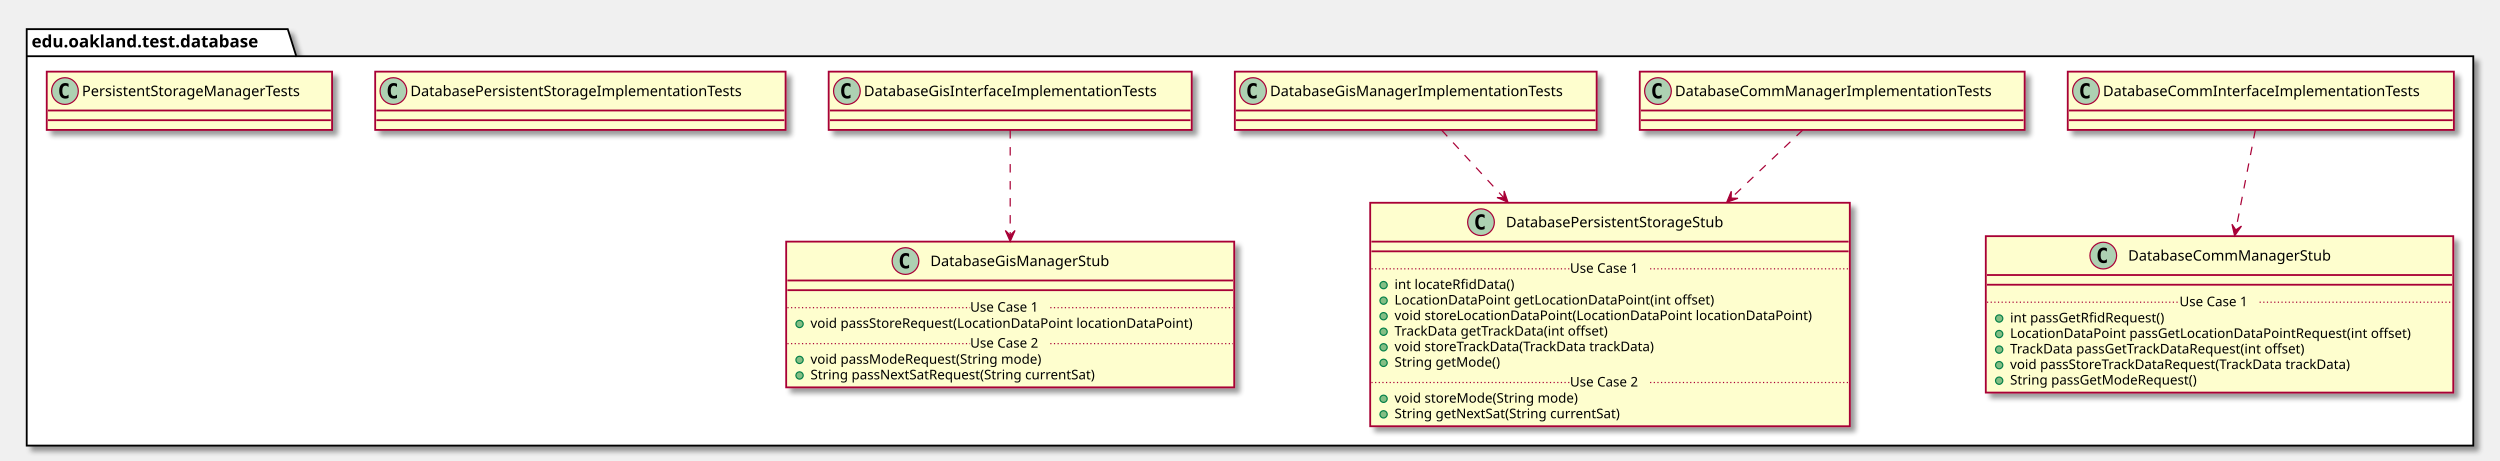
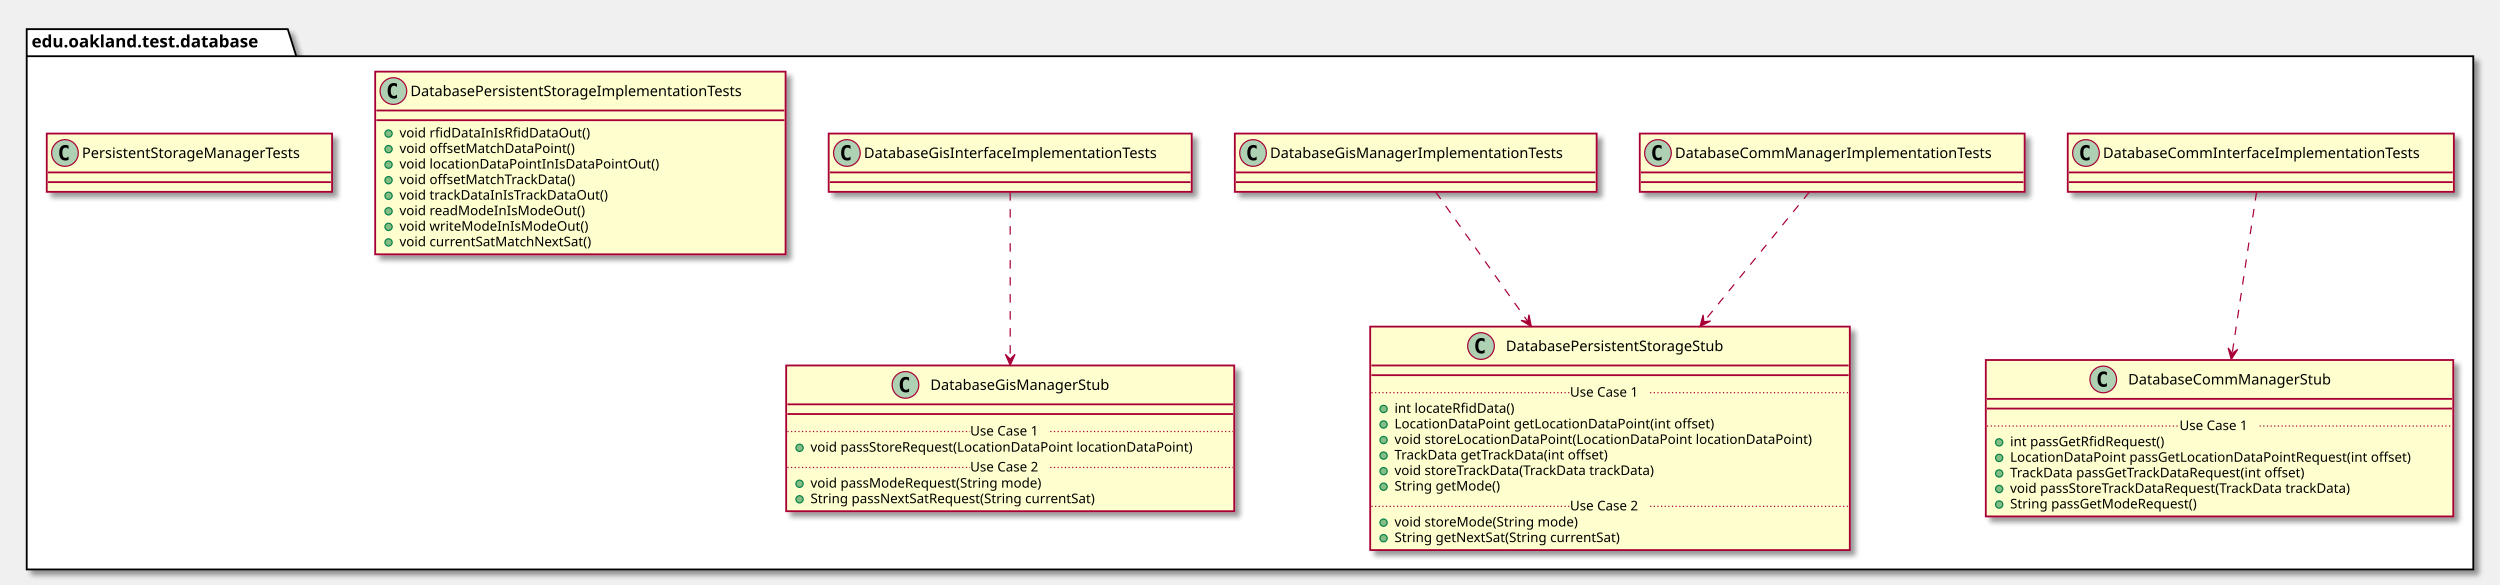
- <svg xmlns="http://www.w3.org/2000/svg" contentScriptType="application/ecmascript" contentStyleType="text/css" height="379px" preserveAspectRatio="none" style="width:2059px;height:379px;" version="1.1" viewBox="0 0 2059 379" width="2059px" zoomAndPan="magnify">
+ <svg xmlns="http://www.w3.org/2000/svg" contentScriptType="application/ecmascript" contentStyleType="text/css" height="481px" preserveAspectRatio="none" style="width:2059px;height:481px;" version="1.1" viewBox="0 0 2059 481" width="2059px" zoomAndPan="magnify">
  <defs>
-     <filter height="300%" id="f1l5qv1v375w0l" width="300%" x="-1" y="-1">
+     <filter height="300%" id="fr9njpj9d5mqj" width="300%" x="-1" y="-1">
      <feGaussianBlur result="blurOut" stdDeviation="2.0" />
      <feColorMatrix in="blurOut" result="blurOut2" type="matrix" values="0 0 0 0 0 0 0 0 0 0 0 0 0 0 0 0 0 0 .4 0" />
      <feOffset dx="4.0" dy="4.0" in="blurOut2" result="blurOut3" />
      <feBlend in="SourceGraphic" in2="blurOut3" mode="normal" />
    </filter>
  </defs>
  <g>
-     <polygon fill="#FFFFFF" filter="url(#f1l5qv1v375w0l)" points="22,24,237,24,244,46.297,2037,46.297,2037,367,22,367,22,24" style="stroke: #000000; stroke-width: 1.5;" />
+     <polygon fill="#FFFFFF" filter="url(#fr9njpj9d5mqj)" points="22,24,237,24,244,46.297,2037,46.297,2037,469,22,469,22,24" style="stroke: #000000; stroke-width: 1.5;" />
    <line style="stroke: #000000; stroke-width: 1.5;" x1="22" x2="244" y1="46.297" y2="46.297" />
    <text fill="#000000" font-family="sans-serif" font-size="14" font-weight="bold" lengthAdjust="spacingAndGlyphs" textLength="209" x="26" y="38.995">edu.oakland.test.database</text>
-     <rect fill="#FEFECE" filter="url(#f1l5qv1v375w0l)" height="48" id="DatabaseCommInterfaceImplementationTests" style="stroke: #A80036; stroke-width: 1.5;" width="318" x="1703" y="59" />
-     <ellipse cx="1718" cy="75" fill="#ADD1B2" rx="11" ry="11" style="stroke: #A80036; stroke-width: 1.0;" />
-     <path d="M1720.969,80.641 Q1720.391,80.938 1719.75,81.078 Q1719.109,81.234 1718.406,81.234 Q1715.906,81.234 1714.578,79.594 Q1713.266,77.938 1713.266,74.812 Q1713.266,71.688 1714.578,70.031 Q1715.906,68.375 1718.406,68.375 Q1719.109,68.375 1719.75,68.531 Q1720.406,68.688 1720.969,68.984 L1720.969,71.703 Q1720.344,71.125 1719.75,70.859 Q1719.156,70.578 1718.531,70.578 Q1717.188,70.578 1716.5,71.656 Q1715.812,72.719 1715.812,74.812 Q1715.812,76.906 1716.5,77.984 Q1717.188,79.047 1718.531,79.047 Q1719.156,79.047 1719.75,78.781 Q1720.344,78.5 1720.969,77.922 L1720.969,80.641 Z " />
-     <text fill="#000000" font-family="sans-serif" font-size="12" lengthAdjust="spacingAndGlyphs" textLength="286" x="1732" y="79.154">DatabaseCommInterfaceImplementationTests</text>
-     <line style="stroke: #A80036; stroke-width: 1.5;" x1="1704" x2="2020" y1="91" y2="91" />
-     <line style="stroke: #A80036; stroke-width: 1.5;" x1="1704" x2="2020" y1="99" y2="99" />
-     <rect fill="#FEFECE" filter="url(#f1l5qv1v375w0l)" height="128.828" id="DatabaseCommManagerStub" style="stroke: #A80036; stroke-width: 1.5;" width="385" x="1635.5" y="194.5" />
-     <ellipse cx="1732.25" cy="210.5" fill="#ADD1B2" rx="11" ry="11" style="stroke: #A80036; stroke-width: 1.0;" />
-     <path d="M1735.219,216.141 Q1734.641,216.438 1734,216.578 Q1733.359,216.734 1732.656,216.734 Q1730.156,216.734 1728.828,215.094 Q1727.516,213.438 1727.516,210.312 Q1727.516,207.188 1728.828,205.531 Q1730.156,203.875 1732.656,203.875 Q1733.359,203.875 1734,204.031 Q1734.656,204.188 1735.219,204.484 L1735.219,207.203 Q1734.594,206.625 1734,206.359 Q1733.406,206.078 1732.781,206.078 Q1731.438,206.078 1730.75,207.156 Q1730.062,208.219 1730.062,210.312 Q1730.062,212.406 1730.75,213.484 Q1731.438,214.547 1732.781,214.547 Q1733.406,214.547 1734,214.281 Q1734.594,214 1735.219,213.422 L1735.219,216.141 Z " />
-     <text fill="#000000" font-family="sans-serif" font-size="12" lengthAdjust="spacingAndGlyphs" textLength="183" x="1752.75" y="214.654">DatabaseCommManagerStub</text>
-     <line style="stroke: #A80036; stroke-width: 1.5;" x1="1636.5" x2="2019.5" y1="226.5" y2="226.5" />
-     <line style="stroke: #A80036; stroke-width: 1.5;" x1="1636.5" x2="2019.5" y1="234.5" y2="234.5" />
-     <ellipse cx="1646.5" cy="262.305" fill="#84BE84" rx="3" ry="3" style="stroke: #038048; stroke-width: 1.0;" />
-     <text fill="#000000" font-family="sans-serif" font-size="11" lengthAdjust="spacingAndGlyphs" textLength="141" x="1655.5" y="265.515">int passGetRfidRequest()</text>
-     <ellipse cx="1646.5" cy="275.109" fill="#84BE84" rx="3" ry="3" style="stroke: #038048; stroke-width: 1.0;" />
-     <text fill="#000000" font-family="sans-serif" font-size="11" lengthAdjust="spacingAndGlyphs" textLength="359" x="1655.5" y="278.32">LocationDataPoint passGetLocationDataPointRequest(int offset)</text>
-     <ellipse cx="1646.5" cy="287.914" fill="#84BE84" rx="3" ry="3" style="stroke: #038048; stroke-width: 1.0;" />
-     <text fill="#000000" font-family="sans-serif" font-size="11" lengthAdjust="spacingAndGlyphs" textLength="271" x="1655.5" y="291.125">TrackData passGetTrackDataRequest(int offset)</text>
-     <ellipse cx="1646.5" cy="300.719" fill="#84BE84" rx="3" ry="3" style="stroke: #038048; stroke-width: 1.0;" />
-     <text fill="#000000" font-family="sans-serif" font-size="11" lengthAdjust="spacingAndGlyphs" textLength="312" x="1655.5" y="303.929">void passStoreTrackDataRequest(TrackData trackData)</text>
-     <ellipse cx="1646.5" cy="313.523" fill="#84BE84" rx="3" ry="3" style="stroke: #038048; stroke-width: 1.0;" />
-     <text fill="#000000" font-family="sans-serif" font-size="11" lengthAdjust="spacingAndGlyphs" textLength="170" x="1655.5" y="316.734">String passGetModeRequest()</text>
-     <line style="stroke: #A80036; stroke-width: 1.0; stroke-dasharray: 1.0,2.0;" x1="1636.5" x2="1795" y1="248.902" y2="248.902" />
-     <text fill="#000000" font-family="sans-serif" font-size="11" lengthAdjust="spacingAndGlyphs" textLength="66" x="1795" y="252.21">Use Case 1</text>
-     <line style="stroke: #A80036; stroke-width: 1.0; stroke-dasharray: 1.0,2.0;" x1="1861" x2="2019.5" y1="248.902" y2="248.902" />
-     <rect fill="#FEFECE" filter="url(#f1l5qv1v375w0l)" height="48" id="DatabaseCommManagerImplementationTests" style="stroke: #A80036; stroke-width: 1.5;" width="317" x="1350.5" y="59" />
-     <ellipse cx="1365.5" cy="75" fill="#ADD1B2" rx="11" ry="11" style="stroke: #A80036; stroke-width: 1.0;" />
-     <path d="M1368.469,80.641 Q1367.891,80.938 1367.25,81.078 Q1366.609,81.234 1365.906,81.234 Q1363.406,81.234 1362.078,79.594 Q1360.766,77.938 1360.766,74.812 Q1360.766,71.688 1362.078,70.031 Q1363.406,68.375 1365.906,68.375 Q1366.609,68.375 1367.25,68.531 Q1367.906,68.688 1368.469,68.984 L1368.469,71.703 Q1367.844,71.125 1367.25,70.859 Q1366.656,70.578 1366.031,70.578 Q1364.688,70.578 1364,71.656 Q1363.312,72.719 1363.312,74.812 Q1363.312,76.906 1364,77.984 Q1364.688,79.047 1366.031,79.047 Q1366.656,79.047 1367.25,78.781 Q1367.844,78.5 1368.469,77.922 L1368.469,80.641 Z " />
-     <text fill="#000000" font-family="sans-serif" font-size="12" lengthAdjust="spacingAndGlyphs" textLength="285" x="1379.5" y="79.154">DatabaseCommManagerImplementationTests</text>
-     <line style="stroke: #A80036; stroke-width: 1.5;" x1="1351.5" x2="1666.5" y1="91" y2="91" />
-     <line style="stroke: #A80036; stroke-width: 1.5;" x1="1351.5" x2="1666.5" y1="99" y2="99" />
-     <rect fill="#FEFECE" filter="url(#f1l5qv1v375w0l)" height="184.047" id="DatabasePersistentStorageStub" style="stroke: #A80036; stroke-width: 1.5;" width="395" x="1128.5" y="167" />
-     <ellipse cx="1219.75" cy="183" fill="#ADD1B2" rx="11" ry="11" style="stroke: #A80036; stroke-width: 1.0;" />
-     <path d="M1222.719,188.641 Q1222.141,188.938 1221.5,189.078 Q1220.859,189.234 1220.156,189.234 Q1217.656,189.234 1216.328,187.594 Q1215.016,185.938 1215.016,182.812 Q1215.016,179.688 1216.328,178.031 Q1217.656,176.375 1220.156,176.375 Q1220.859,176.375 1221.5,176.531 Q1222.156,176.688 1222.719,176.984 L1222.719,179.703 Q1222.094,179.125 1221.5,178.859 Q1220.906,178.578 1220.281,178.578 Q1218.938,178.578 1218.25,179.656 Q1217.562,180.719 1217.562,182.812 Q1217.562,184.906 1218.25,185.984 Q1218.938,187.047 1220.281,187.047 Q1220.906,187.047 1221.5,186.781 Q1222.094,186.5 1222.719,185.922 L1222.719,188.641 Z " />
-     <text fill="#000000" font-family="sans-serif" font-size="12" lengthAdjust="spacingAndGlyphs" textLength="204" x="1240.25" y="187.154">DatabasePersistentStorageStub</text>
-     <line style="stroke: #A80036; stroke-width: 1.5;" x1="1129.5" x2="1522.5" y1="199" y2="199" />
-     <line style="stroke: #A80036; stroke-width: 1.5;" x1="1129.5" x2="1522.5" y1="207" y2="207" />
-     <ellipse cx="1139.5" cy="234.805" fill="#84BE84" rx="3" ry="3" style="stroke: #038048; stroke-width: 1.0;" />
-     <text fill="#000000" font-family="sans-serif" font-size="11" lengthAdjust="spacingAndGlyphs" textLength="107" x="1148.5" y="238.015">int locateRfidData()</text>
-     <ellipse cx="1139.5" cy="247.609" fill="#84BE84" rx="3" ry="3" style="stroke: #038048; stroke-width: 1.0;" />
-     <text fill="#000000" font-family="sans-serif" font-size="11" lengthAdjust="spacingAndGlyphs" textLength="283" x="1148.5" y="250.82">LocationDataPoint getLocationDataPoint(int offset)</text>
-     <ellipse cx="1139.5" cy="260.414" fill="#84BE84" rx="3" ry="3" style="stroke: #038048; stroke-width: 1.0;" />
-     <text fill="#000000" font-family="sans-serif" font-size="11" lengthAdjust="spacingAndGlyphs" textLength="369" x="1148.5" y="263.625">void storeLocationDataPoint(LocationDataPoint locationDataPoint)</text>
-     <ellipse cx="1139.5" cy="273.219" fill="#84BE84" rx="3" ry="3" style="stroke: #038048; stroke-width: 1.0;" />
-     <text fill="#000000" font-family="sans-serif" font-size="11" lengthAdjust="spacingAndGlyphs" textLength="195" x="1148.5" y="276.429">TrackData getTrackData(int offset)</text>
-     <ellipse cx="1139.5" cy="286.023" fill="#84BE84" rx="3" ry="3" style="stroke: #038048; stroke-width: 1.0;" />
-     <text fill="#000000" font-family="sans-serif" font-size="11" lengthAdjust="spacingAndGlyphs" textLength="237" x="1148.5" y="289.234">void storeTrackData(TrackData trackData)</text>
-     <ellipse cx="1139.5" cy="298.828" fill="#84BE84" rx="3" ry="3" style="stroke: #038048; stroke-width: 1.0;" />
-     <text fill="#000000" font-family="sans-serif" font-size="11" lengthAdjust="spacingAndGlyphs" textLength="94" x="1148.5" y="302.039">String getMode()</text>
-     <line style="stroke: #A80036; stroke-width: 1.0; stroke-dasharray: 1.0,2.0;" x1="1129.5" x2="1293" y1="221.402" y2="221.402" />
-     <text fill="#000000" font-family="sans-serif" font-size="11" lengthAdjust="spacingAndGlyphs" textLength="66" x="1293" y="224.71">Use Case 1</text>
-     <line style="stroke: #A80036; stroke-width: 1.0; stroke-dasharray: 1.0,2.0;" x1="1359" x2="1522.5" y1="221.402" y2="221.402" />
-     <ellipse cx="1139.5" cy="328.438" fill="#84BE84" rx="3" ry="3" style="stroke: #038048; stroke-width: 1.0;" />
-     <text fill="#000000" font-family="sans-serif" font-size="11" lengthAdjust="spacingAndGlyphs" textLength="165" x="1148.5" y="331.648">void storeMode(String mode)</text>
-     <ellipse cx="1139.5" cy="341.242" fill="#84BE84" rx="3" ry="3" style="stroke: #038048; stroke-width: 1.0;" />
-     <text fill="#000000" font-family="sans-serif" font-size="11" lengthAdjust="spacingAndGlyphs" textLength="206" x="1148.5" y="344.453">String getNextSat(String currentSat)</text>
-     <line style="stroke: #A80036; stroke-width: 1.0; stroke-dasharray: 1.0,2.0;" x1="1129.5" x2="1293" y1="315.035" y2="315.035" />
-     <text fill="#000000" font-family="sans-serif" font-size="11" lengthAdjust="spacingAndGlyphs" textLength="66" x="1293" y="318.343">Use Case 2</text>
-     <line style="stroke: #A80036; stroke-width: 1.0; stroke-dasharray: 1.0,2.0;" x1="1359" x2="1522.5" y1="315.035" y2="315.035" />
-     <rect fill="#FEFECE" filter="url(#f1l5qv1v375w0l)" height="48" id="DatabaseGisInterfaceImplementationTests" style="stroke: #A80036; stroke-width: 1.5;" width="299" x="682.5" y="59" />
-     <ellipse cx="697.5" cy="75" fill="#ADD1B2" rx="11" ry="11" style="stroke: #A80036; stroke-width: 1.0;" />
-     <path d="M700.469,80.641 Q699.891,80.938 699.25,81.078 Q698.609,81.234 697.906,81.234 Q695.406,81.234 694.078,79.594 Q692.766,77.938 692.766,74.812 Q692.766,71.688 694.078,70.031 Q695.406,68.375 697.906,68.375 Q698.609,68.375 699.25,68.531 Q699.906,68.688 700.469,68.984 L700.469,71.703 Q699.844,71.125 699.25,70.859 Q698.656,70.578 698.031,70.578 Q696.688,70.578 696,71.656 Q695.312,72.719 695.312,74.812 Q695.312,76.906 696,77.984 Q696.688,79.047 698.031,79.047 Q698.656,79.047 699.25,78.781 Q699.844,78.5 700.469,77.922 L700.469,80.641 Z " />
-     <text fill="#000000" font-family="sans-serif" font-size="12" lengthAdjust="spacingAndGlyphs" textLength="267" x="711.5" y="79.154">DatabaseGisInterfaceImplementationTests</text>
-     <line style="stroke: #A80036; stroke-width: 1.5;" x1="683.5" x2="980.5" y1="91" y2="91" />
-     <line style="stroke: #A80036; stroke-width: 1.5;" x1="683.5" x2="980.5" y1="99" y2="99" />
-     <rect fill="#FEFECE" filter="url(#f1l5qv1v375w0l)" height="120.023" id="DatabaseGisManagerStub" style="stroke: #A80036; stroke-width: 1.5;" width="369" x="647.5" y="199" />
-     <ellipse cx="745.75" cy="215" fill="#ADD1B2" rx="11" ry="11" style="stroke: #A80036; stroke-width: 1.0;" />
-     <path d="M748.719,220.641 Q748.141,220.938 747.5,221.078 Q746.859,221.234 746.156,221.234 Q743.656,221.234 742.328,219.594 Q741.016,217.938 741.016,214.812 Q741.016,211.688 742.328,210.031 Q743.656,208.375 746.156,208.375 Q746.859,208.375 747.5,208.531 Q748.156,208.688 748.719,208.984 L748.719,211.703 Q748.094,211.125 747.5,210.859 Q746.906,210.578 746.281,210.578 Q744.938,210.578 744.25,211.656 Q743.562,212.719 743.562,214.812 Q743.562,216.906 744.25,217.984 Q744.938,219.047 746.281,219.047 Q746.906,219.047 747.5,218.781 Q748.094,218.5 748.719,217.922 L748.719,220.641 Z " />
-     <text fill="#000000" font-family="sans-serif" font-size="12" lengthAdjust="spacingAndGlyphs" textLength="164" x="766.25" y="219.154">DatabaseGisManagerStub</text>
-     <line style="stroke: #A80036; stroke-width: 1.5;" x1="648.5" x2="1015.5" y1="231" y2="231" />
-     <line style="stroke: #A80036; stroke-width: 1.5;" x1="648.5" x2="1015.5" y1="239" y2="239" />
-     <ellipse cx="658.5" cy="266.805" fill="#84BE84" rx="3" ry="3" style="stroke: #038048; stroke-width: 1.0;" />
-     <text fill="#000000" font-family="sans-serif" font-size="11" lengthAdjust="spacingAndGlyphs" textLength="343" x="667.5" y="270.015">void passStoreRequest(LocationDataPoint locationDataPoint)</text>
-     <line style="stroke: #A80036; stroke-width: 1.0; stroke-dasharray: 1.0,2.0;" x1="648.5" x2="799" y1="253.402" y2="253.402" />
-     <text fill="#000000" font-family="sans-serif" font-size="11" lengthAdjust="spacingAndGlyphs" textLength="66" x="799" y="256.71">Use Case 1</text>
-     <line style="stroke: #A80036; stroke-width: 1.0; stroke-dasharray: 1.0,2.0;" x1="865" x2="1015.5" y1="253.402" y2="253.402" />
-     <ellipse cx="658.5" cy="296.414" fill="#84BE84" rx="3" ry="3" style="stroke: #038048; stroke-width: 1.0;" />
-     <text fill="#000000" font-family="sans-serif" font-size="11" lengthAdjust="spacingAndGlyphs" textLength="209" x="667.5" y="299.625">void passModeRequest(String mode)</text>
-     <ellipse cx="658.5" cy="309.219" fill="#84BE84" rx="3" ry="3" style="stroke: #038048; stroke-width: 1.0;" />
-     <text fill="#000000" font-family="sans-serif" font-size="11" lengthAdjust="spacingAndGlyphs" textLength="262" x="667.5" y="312.429">String passNextSatRequest(String currentSat)</text>
-     <line style="stroke: #A80036; stroke-width: 1.0; stroke-dasharray: 1.0,2.0;" x1="648.5" x2="799" y1="283.012" y2="283.012" />
-     <text fill="#000000" font-family="sans-serif" font-size="11" lengthAdjust="spacingAndGlyphs" textLength="66" x="799" y="286.32">Use Case 2</text>
-     <line style="stroke: #A80036; stroke-width: 1.0; stroke-dasharray: 1.0,2.0;" x1="865" x2="1015.5" y1="283.012" y2="283.012" />
-     <rect fill="#FEFECE" filter="url(#f1l5qv1v375w0l)" height="48" id="DatabaseGisManagerImplementationTests" style="stroke: #A80036; stroke-width: 1.5;" width="298" x="1017" y="59" />
-     <ellipse cx="1032" cy="75" fill="#ADD1B2" rx="11" ry="11" style="stroke: #A80036; stroke-width: 1.0;" />
-     <path d="M1034.969,80.641 Q1034.391,80.938 1033.75,81.078 Q1033.109,81.234 1032.406,81.234 Q1029.906,81.234 1028.578,79.594 Q1027.266,77.938 1027.266,74.812 Q1027.266,71.688 1028.578,70.031 Q1029.906,68.375 1032.406,68.375 Q1033.109,68.375 1033.75,68.531 Q1034.406,68.688 1034.969,68.984 L1034.969,71.703 Q1034.344,71.125 1033.75,70.859 Q1033.156,70.578 1032.531,70.578 Q1031.188,70.578 1030.5,71.656 Q1029.812,72.719 1029.812,74.812 Q1029.812,76.906 1030.5,77.984 Q1031.188,79.047 1032.531,79.047 Q1033.156,79.047 1033.75,78.781 Q1034.344,78.5 1034.969,77.922 L1034.969,80.641 Z " />
-     <text fill="#000000" font-family="sans-serif" font-size="12" lengthAdjust="spacingAndGlyphs" textLength="266" x="1046" y="79.154">DatabaseGisManagerImplementationTests</text>
-     <line style="stroke: #A80036; stroke-width: 1.5;" x1="1018" x2="1314" y1="91" y2="91" />
-     <line style="stroke: #A80036; stroke-width: 1.5;" x1="1018" x2="1314" y1="99" y2="99" />
-     <rect fill="#FEFECE" filter="url(#f1l5qv1v375w0l)" height="48" id="DatabasePersistentStorageImplementationTests" style="stroke: #A80036; stroke-width: 1.5;" width="338" x="309" y="59" />
+     <rect fill="#FEFECE" filter="url(#fr9njpj9d5mqj)" height="48" id="DatabaseCommInterfaceImplementationTests" style="stroke: #A80036; stroke-width: 1.5;" width="318" x="1703" y="110" />
+     <ellipse cx="1718" cy="126" fill="#ADD1B2" rx="11" ry="11" style="stroke: #A80036; stroke-width: 1.0;" />
+     <path d="M1720.969,131.641 Q1720.391,131.938 1719.75,132.078 Q1719.109,132.234 1718.406,132.234 Q1715.906,132.234 1714.578,130.594 Q1713.266,128.938 1713.266,125.812 Q1713.266,122.688 1714.578,121.031 Q1715.906,119.375 1718.406,119.375 Q1719.109,119.375 1719.75,119.531 Q1720.406,119.688 1720.969,119.984 L1720.969,122.703 Q1720.344,122.125 1719.75,121.859 Q1719.156,121.578 1718.531,121.578 Q1717.188,121.578 1716.5,122.656 Q1715.812,123.719 1715.812,125.812 Q1715.812,127.906 1716.5,128.984 Q1717.188,130.047 1718.531,130.047 Q1719.156,130.047 1719.75,129.781 Q1720.344,129.5 1720.969,128.922 L1720.969,131.641 Z " />
+     <text fill="#000000" font-family="sans-serif" font-size="12" lengthAdjust="spacingAndGlyphs" textLength="286" x="1732" y="130.154">DatabaseCommInterfaceImplementationTests</text>
+     <line style="stroke: #A80036; stroke-width: 1.5;" x1="1704" x2="2020" y1="142" y2="142" />
+     <line style="stroke: #A80036; stroke-width: 1.5;" x1="1704" x2="2020" y1="150" y2="150" />
+     <rect fill="#FEFECE" filter="url(#fr9njpj9d5mqj)" height="128.828" id="DatabaseCommManagerStub" style="stroke: #A80036; stroke-width: 1.5;" width="385" x="1635.5" y="296.5" />
+     <ellipse cx="1732.25" cy="312.5" fill="#ADD1B2" rx="11" ry="11" style="stroke: #A80036; stroke-width: 1.0;" />
+     <path d="M1735.219,318.141 Q1734.641,318.438 1734,318.578 Q1733.359,318.734 1732.656,318.734 Q1730.156,318.734 1728.828,317.094 Q1727.516,315.438 1727.516,312.312 Q1727.516,309.188 1728.828,307.531 Q1730.156,305.875 1732.656,305.875 Q1733.359,305.875 1734,306.031 Q1734.656,306.188 1735.219,306.484 L1735.219,309.203 Q1734.594,308.625 1734,308.359 Q1733.406,308.078 1732.781,308.078 Q1731.438,308.078 1730.75,309.156 Q1730.062,310.219 1730.062,312.312 Q1730.062,314.406 1730.75,315.484 Q1731.438,316.547 1732.781,316.547 Q1733.406,316.547 1734,316.281 Q1734.594,316 1735.219,315.422 L1735.219,318.141 Z " />
+     <text fill="#000000" font-family="sans-serif" font-size="12" lengthAdjust="spacingAndGlyphs" textLength="183" x="1752.75" y="316.654">DatabaseCommManagerStub</text>
+     <line style="stroke: #A80036; stroke-width: 1.5;" x1="1636.5" x2="2019.5" y1="328.5" y2="328.5" />
+     <line style="stroke: #A80036; stroke-width: 1.5;" x1="1636.5" x2="2019.5" y1="336.5" y2="336.5" />
+     <ellipse cx="1646.5" cy="364.305" fill="#84BE84" rx="3" ry="3" style="stroke: #038048; stroke-width: 1.0;" />
+     <text fill="#000000" font-family="sans-serif" font-size="11" lengthAdjust="spacingAndGlyphs" textLength="141" x="1655.5" y="367.515">int passGetRfidRequest()</text>
+     <ellipse cx="1646.5" cy="377.109" fill="#84BE84" rx="3" ry="3" style="stroke: #038048; stroke-width: 1.0;" />
+     <text fill="#000000" font-family="sans-serif" font-size="11" lengthAdjust="spacingAndGlyphs" textLength="359" x="1655.5" y="380.32">LocationDataPoint passGetLocationDataPointRequest(int offset)</text>
+     <ellipse cx="1646.5" cy="389.914" fill="#84BE84" rx="3" ry="3" style="stroke: #038048; stroke-width: 1.0;" />
+     <text fill="#000000" font-family="sans-serif" font-size="11" lengthAdjust="spacingAndGlyphs" textLength="271" x="1655.5" y="393.125">TrackData passGetTrackDataRequest(int offset)</text>
+     <ellipse cx="1646.5" cy="402.719" fill="#84BE84" rx="3" ry="3" style="stroke: #038048; stroke-width: 1.0;" />
+     <text fill="#000000" font-family="sans-serif" font-size="11" lengthAdjust="spacingAndGlyphs" textLength="312" x="1655.5" y="405.929">void passStoreTrackDataRequest(TrackData trackData)</text>
+     <ellipse cx="1646.5" cy="415.523" fill="#84BE84" rx="3" ry="3" style="stroke: #038048; stroke-width: 1.0;" />
+     <text fill="#000000" font-family="sans-serif" font-size="11" lengthAdjust="spacingAndGlyphs" textLength="170" x="1655.5" y="418.734">String passGetModeRequest()</text>
+     <line style="stroke: #A80036; stroke-width: 1.0; stroke-dasharray: 1.0,2.0;" x1="1636.5" x2="1795" y1="350.902" y2="350.902" />
+     <text fill="#000000" font-family="sans-serif" font-size="11" lengthAdjust="spacingAndGlyphs" textLength="66" x="1795" y="354.21">Use Case 1</text>
+     <line style="stroke: #A80036; stroke-width: 1.0; stroke-dasharray: 1.0,2.0;" x1="1861" x2="2019.5" y1="350.902" y2="350.902" />
+     <rect fill="#FEFECE" filter="url(#fr9njpj9d5mqj)" height="48" id="DatabaseCommManagerImplementationTests" style="stroke: #A80036; stroke-width: 1.5;" width="317" x="1350.5" y="110" />
+     <ellipse cx="1365.5" cy="126" fill="#ADD1B2" rx="11" ry="11" style="stroke: #A80036; stroke-width: 1.0;" />
+     <path d="M1368.469,131.641 Q1367.891,131.938 1367.25,132.078 Q1366.609,132.234 1365.906,132.234 Q1363.406,132.234 1362.078,130.594 Q1360.766,128.938 1360.766,125.812 Q1360.766,122.688 1362.078,121.031 Q1363.406,119.375 1365.906,119.375 Q1366.609,119.375 1367.25,119.531 Q1367.906,119.688 1368.469,119.984 L1368.469,122.703 Q1367.844,122.125 1367.25,121.859 Q1366.656,121.578 1366.031,121.578 Q1364.688,121.578 1364,122.656 Q1363.312,123.719 1363.312,125.812 Q1363.312,127.906 1364,128.984 Q1364.688,130.047 1366.031,130.047 Q1366.656,130.047 1367.25,129.781 Q1367.844,129.5 1368.469,128.922 L1368.469,131.641 Z " />
+     <text fill="#000000" font-family="sans-serif" font-size="12" lengthAdjust="spacingAndGlyphs" textLength="285" x="1379.5" y="130.154">DatabaseCommManagerImplementationTests</text>
+     <line style="stroke: #A80036; stroke-width: 1.5;" x1="1351.5" x2="1666.5" y1="142" y2="142" />
+     <line style="stroke: #A80036; stroke-width: 1.5;" x1="1351.5" x2="1666.5" y1="150" y2="150" />
+     <rect fill="#FEFECE" filter="url(#fr9njpj9d5mqj)" height="184.047" id="DatabasePersistentStorageStub" style="stroke: #A80036; stroke-width: 1.5;" width="395" x="1128.5" y="269" />
+     <ellipse cx="1219.75" cy="285" fill="#ADD1B2" rx="11" ry="11" style="stroke: #A80036; stroke-width: 1.0;" />
+     <path d="M1222.719,290.641 Q1222.141,290.938 1221.5,291.078 Q1220.859,291.234 1220.156,291.234 Q1217.656,291.234 1216.328,289.594 Q1215.016,287.938 1215.016,284.812 Q1215.016,281.688 1216.328,280.031 Q1217.656,278.375 1220.156,278.375 Q1220.859,278.375 1221.5,278.531 Q1222.156,278.688 1222.719,278.984 L1222.719,281.703 Q1222.094,281.125 1221.5,280.859 Q1220.906,280.578 1220.281,280.578 Q1218.938,280.578 1218.25,281.656 Q1217.562,282.719 1217.562,284.812 Q1217.562,286.906 1218.25,287.984 Q1218.938,289.047 1220.281,289.047 Q1220.906,289.047 1221.5,288.781 Q1222.094,288.5 1222.719,287.922 L1222.719,290.641 Z " />
+     <text fill="#000000" font-family="sans-serif" font-size="12" lengthAdjust="spacingAndGlyphs" textLength="204" x="1240.25" y="289.154">DatabasePersistentStorageStub</text>
+     <line style="stroke: #A80036; stroke-width: 1.5;" x1="1129.5" x2="1522.5" y1="301" y2="301" />
+     <line style="stroke: #A80036; stroke-width: 1.5;" x1="1129.5" x2="1522.5" y1="309" y2="309" />
+     <ellipse cx="1139.5" cy="336.805" fill="#84BE84" rx="3" ry="3" style="stroke: #038048; stroke-width: 1.0;" />
+     <text fill="#000000" font-family="sans-serif" font-size="11" lengthAdjust="spacingAndGlyphs" textLength="107" x="1148.5" y="340.015">int locateRfidData()</text>
+     <ellipse cx="1139.5" cy="349.609" fill="#84BE84" rx="3" ry="3" style="stroke: #038048; stroke-width: 1.0;" />
+     <text fill="#000000" font-family="sans-serif" font-size="11" lengthAdjust="spacingAndGlyphs" textLength="283" x="1148.5" y="352.82">LocationDataPoint getLocationDataPoint(int offset)</text>
+     <ellipse cx="1139.5" cy="362.414" fill="#84BE84" rx="3" ry="3" style="stroke: #038048; stroke-width: 1.0;" />
+     <text fill="#000000" font-family="sans-serif" font-size="11" lengthAdjust="spacingAndGlyphs" textLength="369" x="1148.5" y="365.625">void storeLocationDataPoint(LocationDataPoint locationDataPoint)</text>
+     <ellipse cx="1139.5" cy="375.219" fill="#84BE84" rx="3" ry="3" style="stroke: #038048; stroke-width: 1.0;" />
+     <text fill="#000000" font-family="sans-serif" font-size="11" lengthAdjust="spacingAndGlyphs" textLength="195" x="1148.5" y="378.429">TrackData getTrackData(int offset)</text>
+     <ellipse cx="1139.5" cy="388.023" fill="#84BE84" rx="3" ry="3" style="stroke: #038048; stroke-width: 1.0;" />
+     <text fill="#000000" font-family="sans-serif" font-size="11" lengthAdjust="spacingAndGlyphs" textLength="237" x="1148.5" y="391.234">void storeTrackData(TrackData trackData)</text>
+     <ellipse cx="1139.5" cy="400.828" fill="#84BE84" rx="3" ry="3" style="stroke: #038048; stroke-width: 1.0;" />
+     <text fill="#000000" font-family="sans-serif" font-size="11" lengthAdjust="spacingAndGlyphs" textLength="94" x="1148.5" y="404.039">String getMode()</text>
+     <line style="stroke: #A80036; stroke-width: 1.0; stroke-dasharray: 1.0,2.0;" x1="1129.5" x2="1293" y1="323.402" y2="323.402" />
+     <text fill="#000000" font-family="sans-serif" font-size="11" lengthAdjust="spacingAndGlyphs" textLength="66" x="1293" y="326.71">Use Case 1</text>
+     <line style="stroke: #A80036; stroke-width: 1.0; stroke-dasharray: 1.0,2.0;" x1="1359" x2="1522.5" y1="323.402" y2="323.402" />
+     <ellipse cx="1139.5" cy="430.438" fill="#84BE84" rx="3" ry="3" style="stroke: #038048; stroke-width: 1.0;" />
+     <text fill="#000000" font-family="sans-serif" font-size="11" lengthAdjust="spacingAndGlyphs" textLength="165" x="1148.5" y="433.648">void storeMode(String mode)</text>
+     <ellipse cx="1139.5" cy="443.242" fill="#84BE84" rx="3" ry="3" style="stroke: #038048; stroke-width: 1.0;" />
+     <text fill="#000000" font-family="sans-serif" font-size="11" lengthAdjust="spacingAndGlyphs" textLength="206" x="1148.5" y="446.453">String getNextSat(String currentSat)</text>
+     <line style="stroke: #A80036; stroke-width: 1.0; stroke-dasharray: 1.0,2.0;" x1="1129.5" x2="1293" y1="417.035" y2="417.035" />
+     <text fill="#000000" font-family="sans-serif" font-size="11" lengthAdjust="spacingAndGlyphs" textLength="66" x="1293" y="420.343">Use Case 2</text>
+     <line style="stroke: #A80036; stroke-width: 1.0; stroke-dasharray: 1.0,2.0;" x1="1359" x2="1522.5" y1="417.035" y2="417.035" />
+     <rect fill="#FEFECE" filter="url(#fr9njpj9d5mqj)" height="48" id="DatabaseGisInterfaceImplementationTests" style="stroke: #A80036; stroke-width: 1.5;" width="299" x="682.5" y="110" />
+     <ellipse cx="697.5" cy="126" fill="#ADD1B2" rx="11" ry="11" style="stroke: #A80036; stroke-width: 1.0;" />
+     <path d="M700.469,131.641 Q699.891,131.938 699.25,132.078 Q698.609,132.234 697.906,132.234 Q695.406,132.234 694.078,130.594 Q692.766,128.938 692.766,125.812 Q692.766,122.688 694.078,121.031 Q695.406,119.375 697.906,119.375 Q698.609,119.375 699.25,119.531 Q699.906,119.688 700.469,119.984 L700.469,122.703 Q699.844,122.125 699.25,121.859 Q698.656,121.578 698.031,121.578 Q696.688,121.578 696,122.656 Q695.312,123.719 695.312,125.812 Q695.312,127.906 696,128.984 Q696.688,130.047 698.031,130.047 Q698.656,130.047 699.25,129.781 Q699.844,129.5 700.469,128.922 L700.469,131.641 Z " />
+     <text fill="#000000" font-family="sans-serif" font-size="12" lengthAdjust="spacingAndGlyphs" textLength="267" x="711.5" y="130.154">DatabaseGisInterfaceImplementationTests</text>
+     <line style="stroke: #A80036; stroke-width: 1.5;" x1="683.5" x2="980.5" y1="142" y2="142" />
+     <line style="stroke: #A80036; stroke-width: 1.5;" x1="683.5" x2="980.5" y1="150" y2="150" />
+     <rect fill="#FEFECE" filter="url(#fr9njpj9d5mqj)" height="120.023" id="DatabaseGisManagerStub" style="stroke: #A80036; stroke-width: 1.5;" width="369" x="647.5" y="301" />
+     <ellipse cx="745.75" cy="317" fill="#ADD1B2" rx="11" ry="11" style="stroke: #A80036; stroke-width: 1.0;" />
+     <path d="M748.719,322.641 Q748.141,322.938 747.5,323.078 Q746.859,323.234 746.156,323.234 Q743.656,323.234 742.328,321.594 Q741.016,319.938 741.016,316.812 Q741.016,313.688 742.328,312.031 Q743.656,310.375 746.156,310.375 Q746.859,310.375 747.5,310.531 Q748.156,310.688 748.719,310.984 L748.719,313.703 Q748.094,313.125 747.5,312.859 Q746.906,312.578 746.281,312.578 Q744.938,312.578 744.25,313.656 Q743.562,314.719 743.562,316.812 Q743.562,318.906 744.25,319.984 Q744.938,321.047 746.281,321.047 Q746.906,321.047 747.5,320.781 Q748.094,320.5 748.719,319.922 L748.719,322.641 Z " />
+     <text fill="#000000" font-family="sans-serif" font-size="12" lengthAdjust="spacingAndGlyphs" textLength="164" x="766.25" y="321.154">DatabaseGisManagerStub</text>
+     <line style="stroke: #A80036; stroke-width: 1.5;" x1="648.5" x2="1015.5" y1="333" y2="333" />
+     <line style="stroke: #A80036; stroke-width: 1.5;" x1="648.5" x2="1015.5" y1="341" y2="341" />
+     <ellipse cx="658.5" cy="368.805" fill="#84BE84" rx="3" ry="3" style="stroke: #038048; stroke-width: 1.0;" />
+     <text fill="#000000" font-family="sans-serif" font-size="11" lengthAdjust="spacingAndGlyphs" textLength="343" x="667.5" y="372.015">void passStoreRequest(LocationDataPoint locationDataPoint)</text>
+     <line style="stroke: #A80036; stroke-width: 1.0; stroke-dasharray: 1.0,2.0;" x1="648.5" x2="799" y1="355.402" y2="355.402" />
+     <text fill="#000000" font-family="sans-serif" font-size="11" lengthAdjust="spacingAndGlyphs" textLength="66" x="799" y="358.71">Use Case 1</text>
+     <line style="stroke: #A80036; stroke-width: 1.0; stroke-dasharray: 1.0,2.0;" x1="865" x2="1015.5" y1="355.402" y2="355.402" />
+     <ellipse cx="658.5" cy="398.414" fill="#84BE84" rx="3" ry="3" style="stroke: #038048; stroke-width: 1.0;" />
+     <text fill="#000000" font-family="sans-serif" font-size="11" lengthAdjust="spacingAndGlyphs" textLength="209" x="667.5" y="401.625">void passModeRequest(String mode)</text>
+     <ellipse cx="658.5" cy="411.219" fill="#84BE84" rx="3" ry="3" style="stroke: #038048; stroke-width: 1.0;" />
+     <text fill="#000000" font-family="sans-serif" font-size="11" lengthAdjust="spacingAndGlyphs" textLength="262" x="667.5" y="414.429">String passNextSatRequest(String currentSat)</text>
+     <line style="stroke: #A80036; stroke-width: 1.0; stroke-dasharray: 1.0,2.0;" x1="648.5" x2="799" y1="385.012" y2="385.012" />
+     <text fill="#000000" font-family="sans-serif" font-size="11" lengthAdjust="spacingAndGlyphs" textLength="66" x="799" y="388.32">Use Case 2</text>
+     <line style="stroke: #A80036; stroke-width: 1.0; stroke-dasharray: 1.0,2.0;" x1="865" x2="1015.5" y1="385.012" y2="385.012" />
+     <rect fill="#FEFECE" filter="url(#fr9njpj9d5mqj)" height="48" id="DatabaseGisManagerImplementationTests" style="stroke: #A80036; stroke-width: 1.5;" width="298" x="1017" y="110" />
+     <ellipse cx="1032" cy="126" fill="#ADD1B2" rx="11" ry="11" style="stroke: #A80036; stroke-width: 1.0;" />
+     <path d="M1034.969,131.641 Q1034.391,131.938 1033.75,132.078 Q1033.109,132.234 1032.406,132.234 Q1029.906,132.234 1028.578,130.594 Q1027.266,128.938 1027.266,125.812 Q1027.266,122.688 1028.578,121.031 Q1029.906,119.375 1032.406,119.375 Q1033.109,119.375 1033.75,119.531 Q1034.406,119.688 1034.969,119.984 L1034.969,122.703 Q1034.344,122.125 1033.75,121.859 Q1033.156,121.578 1032.531,121.578 Q1031.188,121.578 1030.5,122.656 Q1029.812,123.719 1029.812,125.812 Q1029.812,127.906 1030.5,128.984 Q1031.188,130.047 1032.531,130.047 Q1033.156,130.047 1033.75,129.781 Q1034.344,129.5 1034.969,128.922 L1034.969,131.641 Z " />
+     <text fill="#000000" font-family="sans-serif" font-size="12" lengthAdjust="spacingAndGlyphs" textLength="266" x="1046" y="130.154">DatabaseGisManagerImplementationTests</text>
+     <line style="stroke: #A80036; stroke-width: 1.5;" x1="1018" x2="1314" y1="142" y2="142" />
+     <line style="stroke: #A80036; stroke-width: 1.5;" x1="1018" x2="1314" y1="150" y2="150" />
+     <rect fill="#FEFECE" filter="url(#fr9njpj9d5mqj)" height="150.438" id="DatabasePersistentStorageImplementationTests" style="stroke: #A80036; stroke-width: 1.5;" width="338" x="309" y="59" />
    <ellipse cx="324" cy="75" fill="#ADD1B2" rx="11" ry="11" style="stroke: #A80036; stroke-width: 1.0;" />
    <path d="M326.969,80.641 Q326.391,80.938 325.75,81.078 Q325.109,81.234 324.406,81.234 Q321.906,81.234 320.578,79.594 Q319.266,77.938 319.266,74.812 Q319.266,71.688 320.578,70.031 Q321.906,68.375 324.406,68.375 Q325.109,68.375 325.75,68.531 Q326.406,68.688 326.969,68.984 L326.969,71.703 Q326.344,71.125 325.75,70.859 Q325.156,70.578 324.531,70.578 Q323.188,70.578 322.5,71.656 Q321.812,72.719 321.812,74.812 Q321.812,76.906 322.5,77.984 Q323.188,79.047 324.531,79.047 Q325.156,79.047 325.75,78.781 Q326.344,78.5 326.969,77.922 L326.969,80.641 Z " />
    <text fill="#000000" font-family="sans-serif" font-size="12" lengthAdjust="spacingAndGlyphs" textLength="306" x="338" y="79.154">DatabasePersistentStorageImplementationTests</text>
    <line style="stroke: #A80036; stroke-width: 1.5;" x1="310" x2="646" y1="91" y2="91" />
    <line style="stroke: #A80036; stroke-width: 1.5;" x1="310" x2="646" y1="99" y2="99" />
-     <rect fill="#FEFECE" filter="url(#f1l5qv1v375w0l)" height="48" id="PersistentStorageManagerTests" style="stroke: #A80036; stroke-width: 1.5;" width="235" x="38.5" y="59" />
-     <ellipse cx="53.5" cy="75" fill="#ADD1B2" rx="11" ry="11" style="stroke: #A80036; stroke-width: 1.0;" />
-     <path d="M56.469,80.641 Q55.891,80.938 55.25,81.078 Q54.609,81.234 53.906,81.234 Q51.406,81.234 50.078,79.594 Q48.766,77.938 48.766,74.812 Q48.766,71.688 50.078,70.031 Q51.406,68.375 53.906,68.375 Q54.609,68.375 55.25,68.531 Q55.906,68.688 56.469,68.984 L56.469,71.703 Q55.844,71.125 55.25,70.859 Q54.656,70.578 54.031,70.578 Q52.688,70.578 52,71.656 Q51.312,72.719 51.312,74.812 Q51.312,76.906 52,77.984 Q52.688,79.047 54.031,79.047 Q54.656,79.047 55.25,78.781 Q55.844,78.5 56.469,77.922 L56.469,80.641 Z " />
-     <text fill="#000000" font-family="sans-serif" font-size="12" lengthAdjust="spacingAndGlyphs" textLength="203" x="67.5" y="79.154">PersistentStorageManagerTests</text>
-     <line style="stroke: #A80036; stroke-width: 1.5;" x1="39.5" x2="272.5" y1="91" y2="91" />
-     <line style="stroke: #A80036; stroke-width: 1.5;" x1="39.5" x2="272.5" y1="99" y2="99" />
-     <path d="M1857.49,107.11 C1853.39,128.08 1847.13,160.09 1841.43,189.25 " fill="none" id="DatabaseCommInterfaceImplementationTests-&gt;DatabaseCommManagerStub" style="stroke: #A80036; stroke-width: 1.0; stroke-dasharray: 7.0,7.0;" />
-     <polygon fill="#A80036" points="1840.45,194.27,1846.097,186.201,1841.406,189.362,1838.244,184.671,1840.45,194.27" style="stroke: #A80036; stroke-width: 1.0;" />
-     <path d="M1484.7,107.11 C1469.17,121.87 1447.88,142.12 1425.93,162.98 " fill="none" id="DatabaseCommManagerImplementationTests-&gt;DatabasePersistentStorageStub" style="stroke: #A80036; stroke-width: 1.0; stroke-dasharray: 7.0,7.0;" />
-     <polygon fill="#A80036" points="1422.12,166.61,1431.402,163.317,1425.747,163.168,1425.896,157.514,1422.12,166.61" style="stroke: #A80036; stroke-width: 1.0;" />
-     <path d="M832,107.11 C832,129.13 832,163.32 832,193.6 " fill="none" id="DatabaseGisInterfaceImplementationTests-&gt;DatabaseGisManagerStub" style="stroke: #A80036; stroke-width: 1.0; stroke-dasharray: 7.0,7.0;" />
-     <polygon fill="#A80036" points="832,198.81,836,189.81,832,193.81,828,189.81,832,198.81" style="stroke: #A80036; stroke-width: 1.0;" />
-     <path d="M1187.25,107.11 C1200.77,121.81 1219.29,141.95 1238.39,162.72 " fill="none" id="DatabaseGisManagerImplementationTests-&gt;DatabasePersistentStorageStub" style="stroke: #A80036; stroke-width: 1.0; stroke-dasharray: 7.0,7.0;" />
-     <polygon fill="#A80036" points="1241.96,166.61,1238.817,157.276,1238.578,162.928,1232.926,162.688,1241.96,166.61" style="stroke: #A80036; stroke-width: 1.0;" />
+     <ellipse cx="320" cy="110" fill="#84BE84" rx="3" ry="3" style="stroke: #038048; stroke-width: 1.0;" />
+     <text fill="#000000" font-family="sans-serif" font-size="11" lengthAdjust="spacingAndGlyphs" textLength="167" x="329" y="113.21">void rfidDataInIsRfidDataOut()</text>
+     <ellipse cx="320" cy="122.805" fill="#84BE84" rx="3" ry="3" style="stroke: #038048; stroke-width: 1.0;" />
+     <text fill="#000000" font-family="sans-serif" font-size="11" lengthAdjust="spacingAndGlyphs" textLength="155" x="329" y="126.015">void offsetMatchDataPoint()</text>
+     <ellipse cx="320" cy="135.609" fill="#84BE84" rx="3" ry="3" style="stroke: #038048; stroke-width: 1.0;" />
+     <text fill="#000000" font-family="sans-serif" font-size="11" lengthAdjust="spacingAndGlyphs" textLength="227" x="329" y="138.82">void locationDataPointInIsDataPointOut()</text>
+     <ellipse cx="320" cy="148.414" fill="#84BE84" rx="3" ry="3" style="stroke: #038048; stroke-width: 1.0;" />
+     <text fill="#000000" font-family="sans-serif" font-size="11" lengthAdjust="spacingAndGlyphs" textLength="158" x="329" y="151.625">void offsetMatchTrackData()</text>
+     <ellipse cx="320" cy="161.219" fill="#84BE84" rx="3" ry="3" style="stroke: #038048; stroke-width: 1.0;" />
+     <text fill="#000000" font-family="sans-serif" font-size="11" lengthAdjust="spacingAndGlyphs" textLength="186" x="329" y="164.429">void trackDataInIsTrackDataOut()</text>
+     <ellipse cx="320" cy="174.023" fill="#84BE84" rx="3" ry="3" style="stroke: #038048; stroke-width: 1.0;" />
+     <text fill="#000000" font-family="sans-serif" font-size="11" lengthAdjust="spacingAndGlyphs" textLength="161" x="329" y="177.234">void readModeInIsModeOut()</text>
+     <ellipse cx="320" cy="186.828" fill="#84BE84" rx="3" ry="3" style="stroke: #038048; stroke-width: 1.0;" />
+     <text fill="#000000" font-family="sans-serif" font-size="11" lengthAdjust="spacingAndGlyphs" textLength="163" x="329" y="190.039">void writeModeInIsModeOut()</text>
+     <ellipse cx="320" cy="199.633" fill="#84BE84" rx="3" ry="3" style="stroke: #038048; stroke-width: 1.0;" />
+     <text fill="#000000" font-family="sans-serif" font-size="11" lengthAdjust="spacingAndGlyphs" textLength="172" x="329" y="202.843">void currentSatMatchNextSat()</text>
+     <rect fill="#FEFECE" filter="url(#fr9njpj9d5mqj)" height="48" id="PersistentStorageManagerTests" style="stroke: #A80036; stroke-width: 1.5;" width="235" x="38.5" y="110" />
+     <ellipse cx="53.5" cy="126" fill="#ADD1B2" rx="11" ry="11" style="stroke: #A80036; stroke-width: 1.0;" />
+     <path d="M56.469,131.641 Q55.891,131.938 55.25,132.078 Q54.609,132.234 53.906,132.234 Q51.406,132.234 50.078,130.594 Q48.766,128.938 48.766,125.812 Q48.766,122.688 50.078,121.031 Q51.406,119.375 53.906,119.375 Q54.609,119.375 55.25,119.531 Q55.906,119.688 56.469,119.984 L56.469,122.703 Q55.844,122.125 55.25,121.859 Q54.656,121.578 54.031,121.578 Q52.688,121.578 52,122.656 Q51.312,123.719 51.312,125.812 Q51.312,127.906 52,128.984 Q52.688,130.047 54.031,130.047 Q54.656,130.047 55.25,129.781 Q55.844,129.5 56.469,128.922 L56.469,131.641 Z " />
+     <text fill="#000000" font-family="sans-serif" font-size="12" lengthAdjust="spacingAndGlyphs" textLength="203" x="67.5" y="130.154">PersistentStorageManagerTests</text>
+     <line style="stroke: #A80036; stroke-width: 1.5;" x1="39.5" x2="272.5" y1="142" y2="142" />
+     <line style="stroke: #A80036; stroke-width: 1.5;" x1="39.5" x2="272.5" y1="150" y2="150" />
+     <path d="M1858.49,158.23 C1853.8,189.26 1845.29,245.57 1838.45,290.84 " fill="none" id="DatabaseCommInterfaceImplementationTests-&gt;DatabaseCommManagerStub" style="stroke: #A80036; stroke-width: 1.0; stroke-dasharray: 7.0,7.0;" />
+     <polygon fill="#A80036" points="1837.67,296.02,1842.983,287.727,1838.425,291.077,1835.075,286.519,1837.67,296.02" style="stroke: #A80036; stroke-width: 1.0;" />
+     <path d="M1490.11,158.23 C1469.58,183.47 1435.44,225.45 1403.6,264.59 " fill="none" id="DatabaseCommManagerImplementationTests-&gt;DatabasePersistentStorageStub" style="stroke: #A80036; stroke-width: 1.0; stroke-dasharray: 7.0,7.0;" />
+     <polygon fill="#A80036" points="1400.13,268.86,1408.91,264.397,1403.283,264.979,1402.701,259.353,1400.13,268.86" style="stroke: #A80036; stroke-width: 1.0;" />
+     <path d="M832,158.23 C832,190.34 832,249.53 832,295.53 " fill="none" id="DatabaseGisInterfaceImplementationTests-&gt;DatabaseGisManagerStub" style="stroke: #A80036; stroke-width: 1.0; stroke-dasharray: 7.0,7.0;" />
+     <polygon fill="#A80036" points="832,300.79,836,291.79,832,295.79,828,291.79,832,300.79" style="stroke: #A80036; stroke-width: 1.0;" />
+     <path d="M1182.52,158.23 C1200.47,183.47 1230.32,225.45 1258.16,264.59 " fill="none" id="DatabaseGisManagerImplementationTests-&gt;DatabasePersistentStorageStub" style="stroke: #A80036; stroke-width: 1.0; stroke-dasharray: 7.0,7.0;" />
+     <polygon fill="#A80036" points="1261.19,268.86,1259.227,259.209,1258.289,264.788,1252.711,263.85,1261.19,268.86" style="stroke: #A80036; stroke-width: 1.0;" />
  </g>
</svg>
